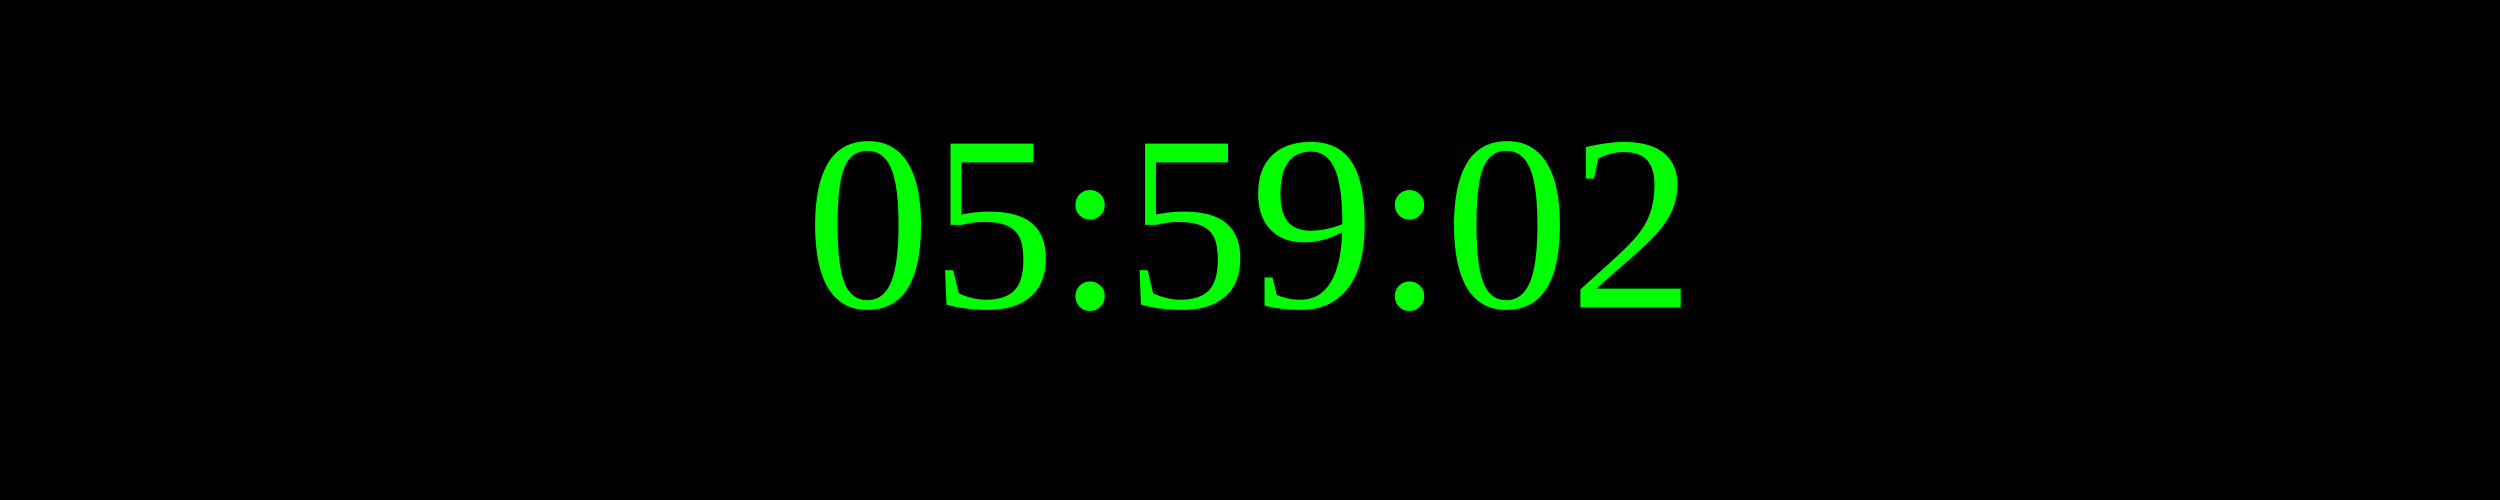
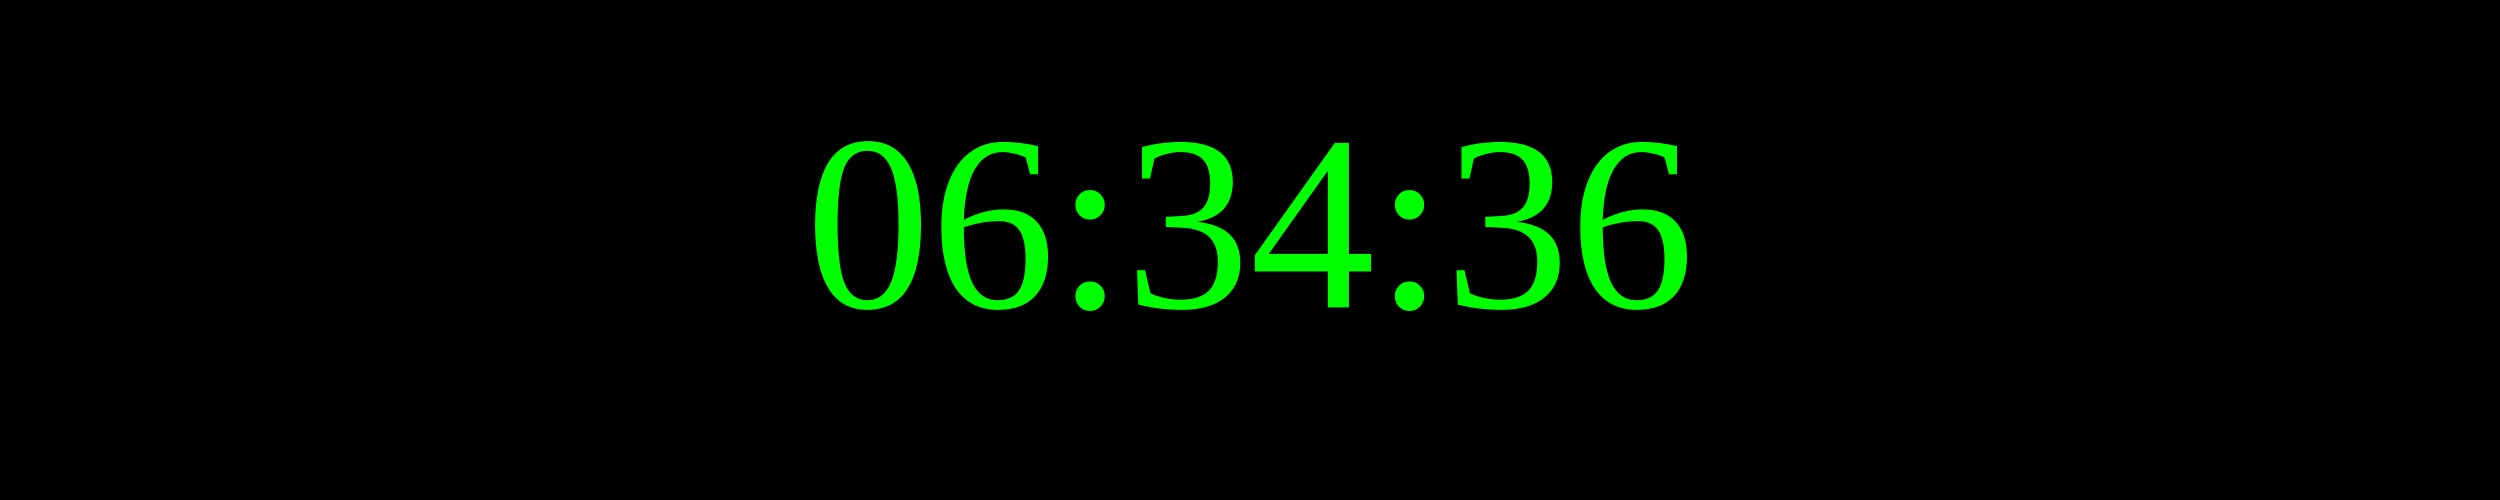
<svg xmlns="http://www.w3.org/2000/svg" width="250" height="50">
  <rect width="100%" height="100%" fill="black" />
  <text x="50%" y="50%" font-size="25" fill="lime" text-anchor="middle" dominant-baseline="middle">
- 05:59:02
+ 06:34:36
</text>
</svg>
